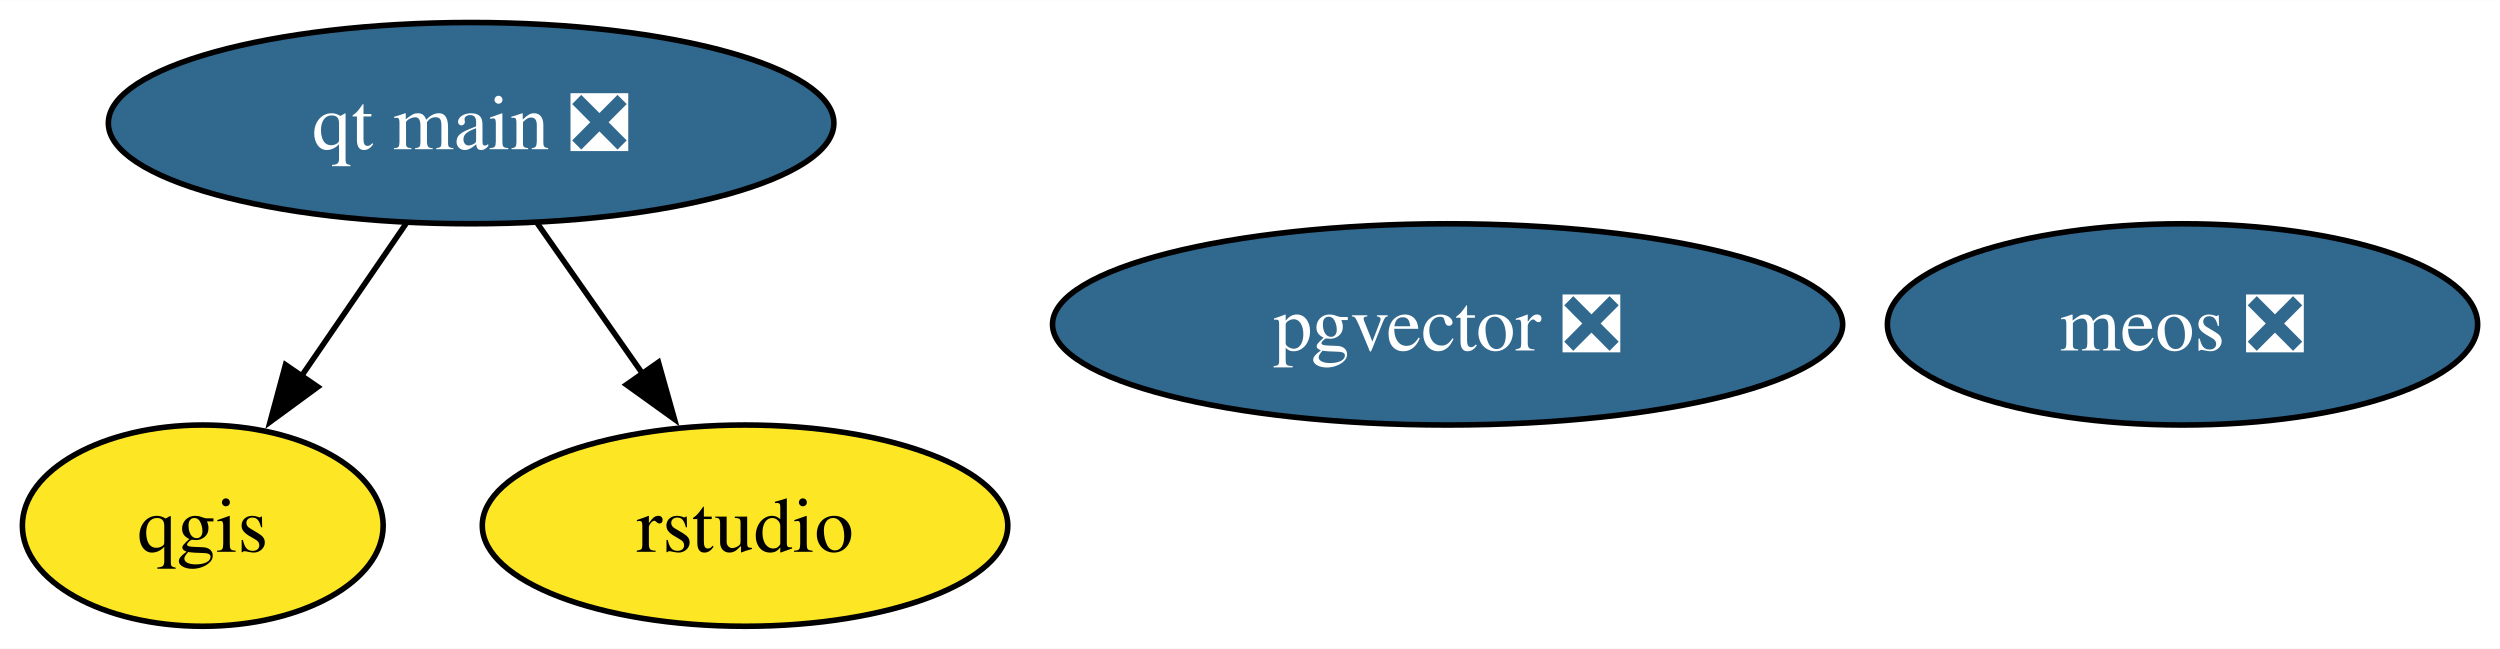
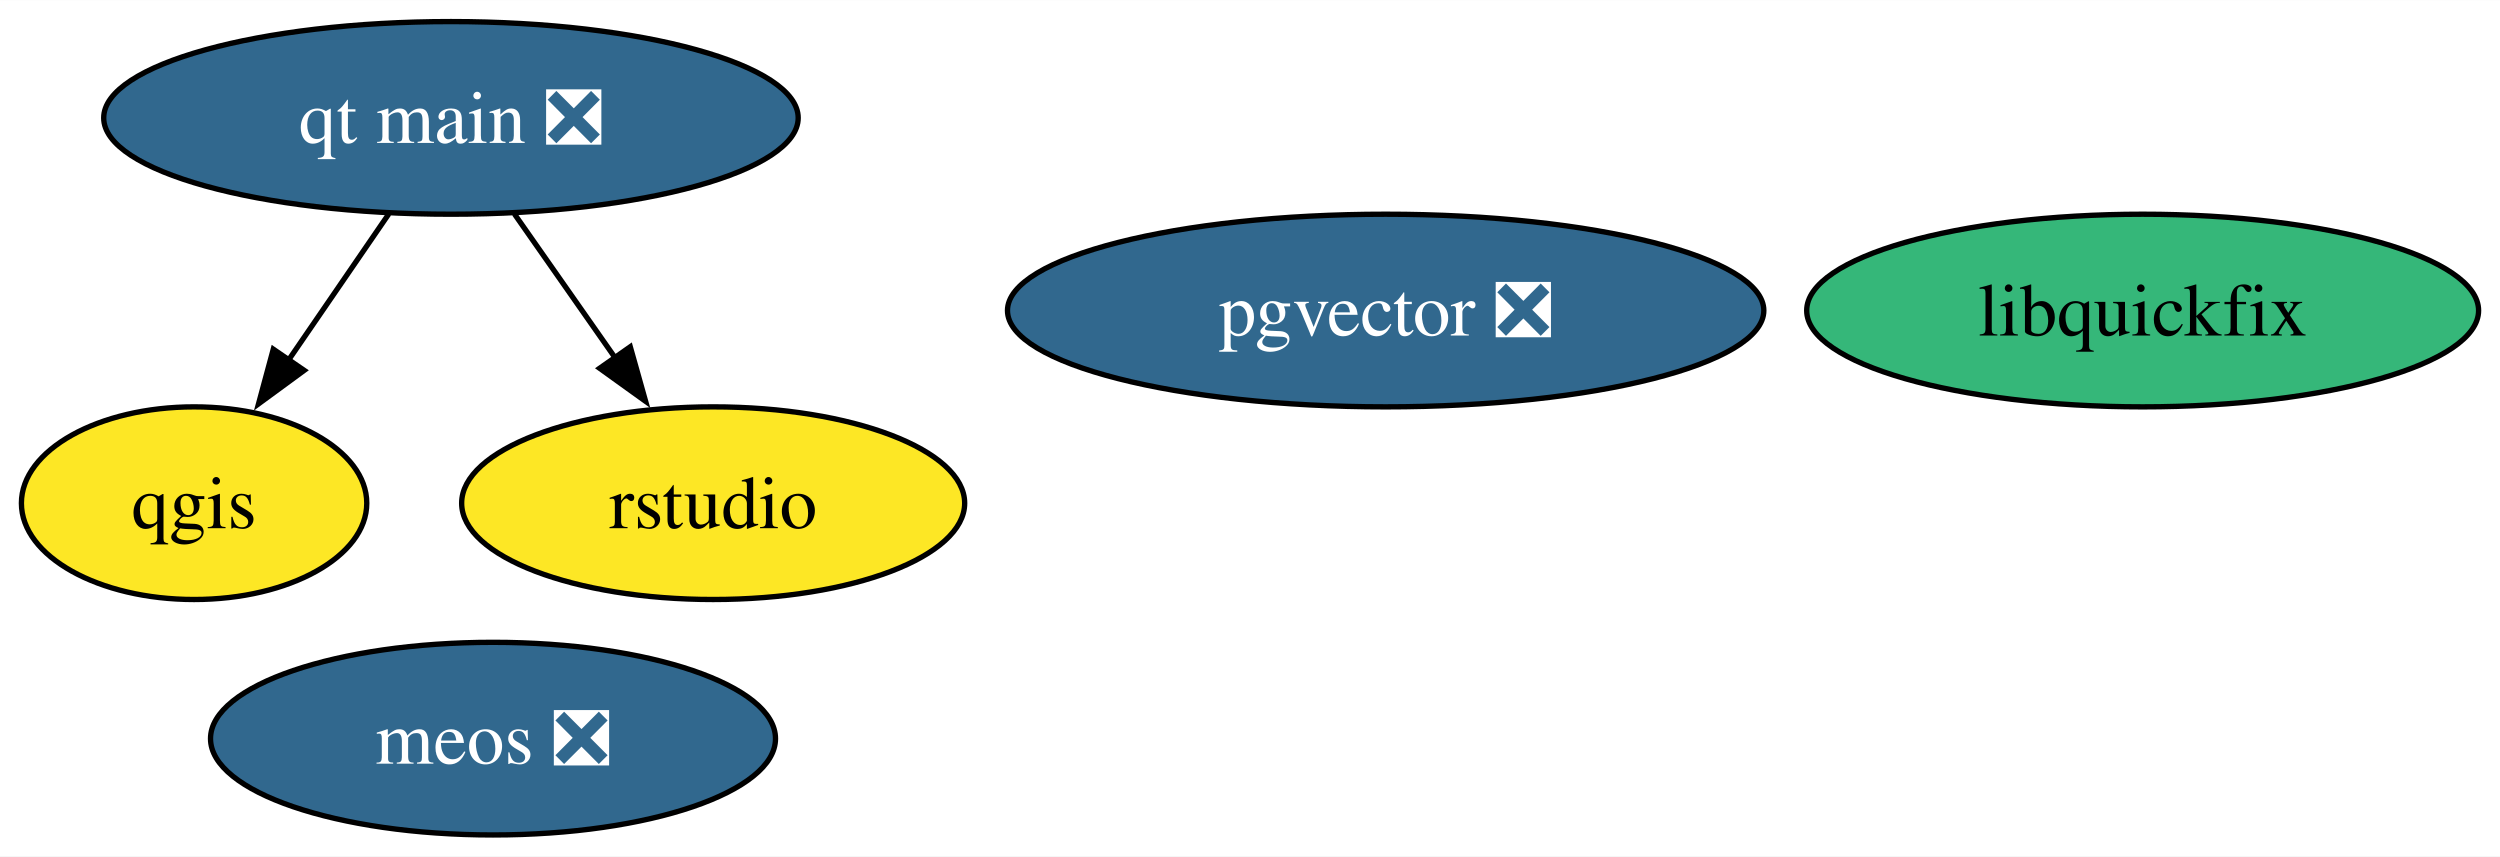
- <svg xmlns="http://www.w3.org/2000/svg" xmlns:xlink="http://www.w3.org/1999/xlink" width="447pt" height="116pt" viewBox="0.00 0.00 447.19 116.00">
-   <g id="graph0" class="graph" transform="scale(1 1) rotate(0) translate(4 112)">
-     <polygon fill="white" stroke="none" points="-4,4 -4,-112 443.19,-112 443.19,4 -4,4" />
+ <svg xmlns="http://www.w3.org/2000/svg" xmlns:xlink="http://www.w3.org/1999/xlink" width="467pt" height="160pt" viewBox="0.00 0.00 467.18 160.00">
+   <g id="graph0" class="graph" transform="scale(1 1) rotate(0) translate(4 156)">
+     <polygon fill="white" stroke="none" points="-4,4 -4,-156 463.18,-156 463.18,4 -4,4" />
    <g id="node1" class="node">
      <g id="a_node1">
        <a xlink:href="https://github.com/conda-forge/qgis-feedstock" xlink:title="qgis">
-           <ellipse fill="#fde725" stroke="black" cx="32.27" cy="-18" rx="32.27" ry="18" />
-           <text text-anchor="middle" x="32.27" y="-13.32" font-family="Times,serif" font-size="14.00">qgis</text>
+           <ellipse fill="#fde725" stroke="black" cx="32.27" cy="-62" rx="32.27" ry="18" />
+           <text text-anchor="middle" x="32.27" y="-57.33" font-family="Times,serif" font-size="14.00">qgis</text>
        </a>
      </g>
    </g>
    <g id="node2" class="node">
      <g id="a_node2">
        <a xlink:href="https://github.com/conda-forge/qt-main-feedstock/pull/303" xlink:title="qt main ❎">
-           <ellipse fill="#31688e" stroke="black" cx="80.27" cy="-90" rx="64.89" ry="18" />
-           <text text-anchor="middle" x="80.27" y="-85.33" font-family="Times,serif" font-size="14.00" fill="white">qt main ❎</text>
+           <ellipse fill="#31688e" stroke="black" cx="80.27" cy="-134" rx="64.89" ry="18" />
+           <text text-anchor="middle" x="80.27" y="-129.32" font-family="Times,serif" font-size="14.00" fill="white">qt main ❎</text>
        </a>
      </g>
    </g>
    <g id="edge1" class="edge">
-       <path fill="none" stroke="black" d="M68.65,-72.05C63.02,-63.85 56.15,-53.83 49.9,-44.71" />
-       <polygon fill="black" stroke="black" points="52.85,-42.82 44.31,-36.56 47.07,-46.78 52.85,-42.82" />
+       <path fill="none" stroke="black" d="M68.65,-116.05C63.02,-107.85 56.15,-97.83 49.9,-88.71" />
+       <polygon fill="black" stroke="black" points="52.85,-86.82 44.31,-80.56 47.07,-90.78 52.85,-86.82" />
    </g>
    <g id="node3" class="node">
      <g id="a_node3">
        <a xlink:href="https://github.com/conda-forge/rstudio-feedstock" xlink:title="rstudio">
-           <ellipse fill="#fde725" stroke="black" cx="129.27" cy="-18" rx="47" ry="18" />
-           <text text-anchor="middle" x="129.27" y="-13.32" font-family="Times,serif" font-size="14.00">rstudio</text>
+           <ellipse fill="#fde725" stroke="black" cx="129.27" cy="-62" rx="47" ry="18" />
+           <text text-anchor="middle" x="129.27" y="-57.33" font-family="Times,serif" font-size="14.00">rstudio</text>
        </a>
      </g>
    </g>
    <g id="edge2" class="edge">
-       <path fill="none" stroke="black" d="M92.13,-72.05C97.79,-63.97 104.68,-54.12 110.99,-45.11" />
-       <polygon fill="black" stroke="black" points="113.78,-47.23 116.65,-37.03 108.05,-43.21 113.78,-47.23" />
+       <path fill="none" stroke="black" d="M92.13,-116.05C97.79,-107.97 104.68,-98.12 110.99,-89.11" />
+       <polygon fill="black" stroke="black" points="113.78,-91.23 116.65,-81.03 108.05,-87.21 113.78,-91.23" />
    </g>
    <g id="node4" class="node">
      <g id="a_node4">
        <a xlink:href="https://github.com/conda-forge/pgvector-feedstock/pull/29" xlink:title="pgvector ❎">
-           <ellipse fill="#31688e" stroke="black" cx="254.94" cy="-54" rx="70.67" ry="18" />
-           <text text-anchor="middle" x="254.94" y="-49.33" font-family="Times,serif" font-size="14.00" fill="white">pgvector ❎</text>
+           <ellipse fill="#31688e" stroke="black" cx="254.94" cy="-98" rx="70.67" ry="18" />
+           <text text-anchor="middle" x="254.94" y="-93.33" font-family="Times,serif" font-size="14.00" fill="white">pgvector ❎</text>
        </a>
      </g>
    </g>
    <g id="node5" class="node">
      <g id="a_node5">
        <a xlink:href="https://github.com/conda-forge/meos-feedstock/pull/9" xlink:title="meos ❎">
-           <ellipse fill="#31688e" stroke="black" cx="386.4" cy="-54" rx="52.79" ry="18" />
-           <text text-anchor="middle" x="386.4" y="-49.33" font-family="Times,serif" font-size="14.00" fill="white">meos ❎</text>
+           <ellipse fill="#31688e" stroke="black" cx="88.13" cy="-18" rx="52.79" ry="18" />
+           <text text-anchor="middle" x="88.13" y="-13.32" font-family="Times,serif" font-size="14.00" fill="white">meos ❎</text>
+         </a>
+       </g>
+     </g>
+     <g id="node6" class="node">
+       <g id="a_node6">
+         <a xlink:href="https://github.com/conda-forge/libquickfix-feedstock" xlink:title="libquickfix">
+           <ellipse fill="#35b779" stroke="black" cx="396.4" cy="-98" rx="62.78" ry="18" />
+           <text text-anchor="middle" x="396.4" y="-93.33" font-family="Times,serif" font-size="14.00">libquickfix</text>
        </a>
      </g>
    </g>
  </g>
</svg>
